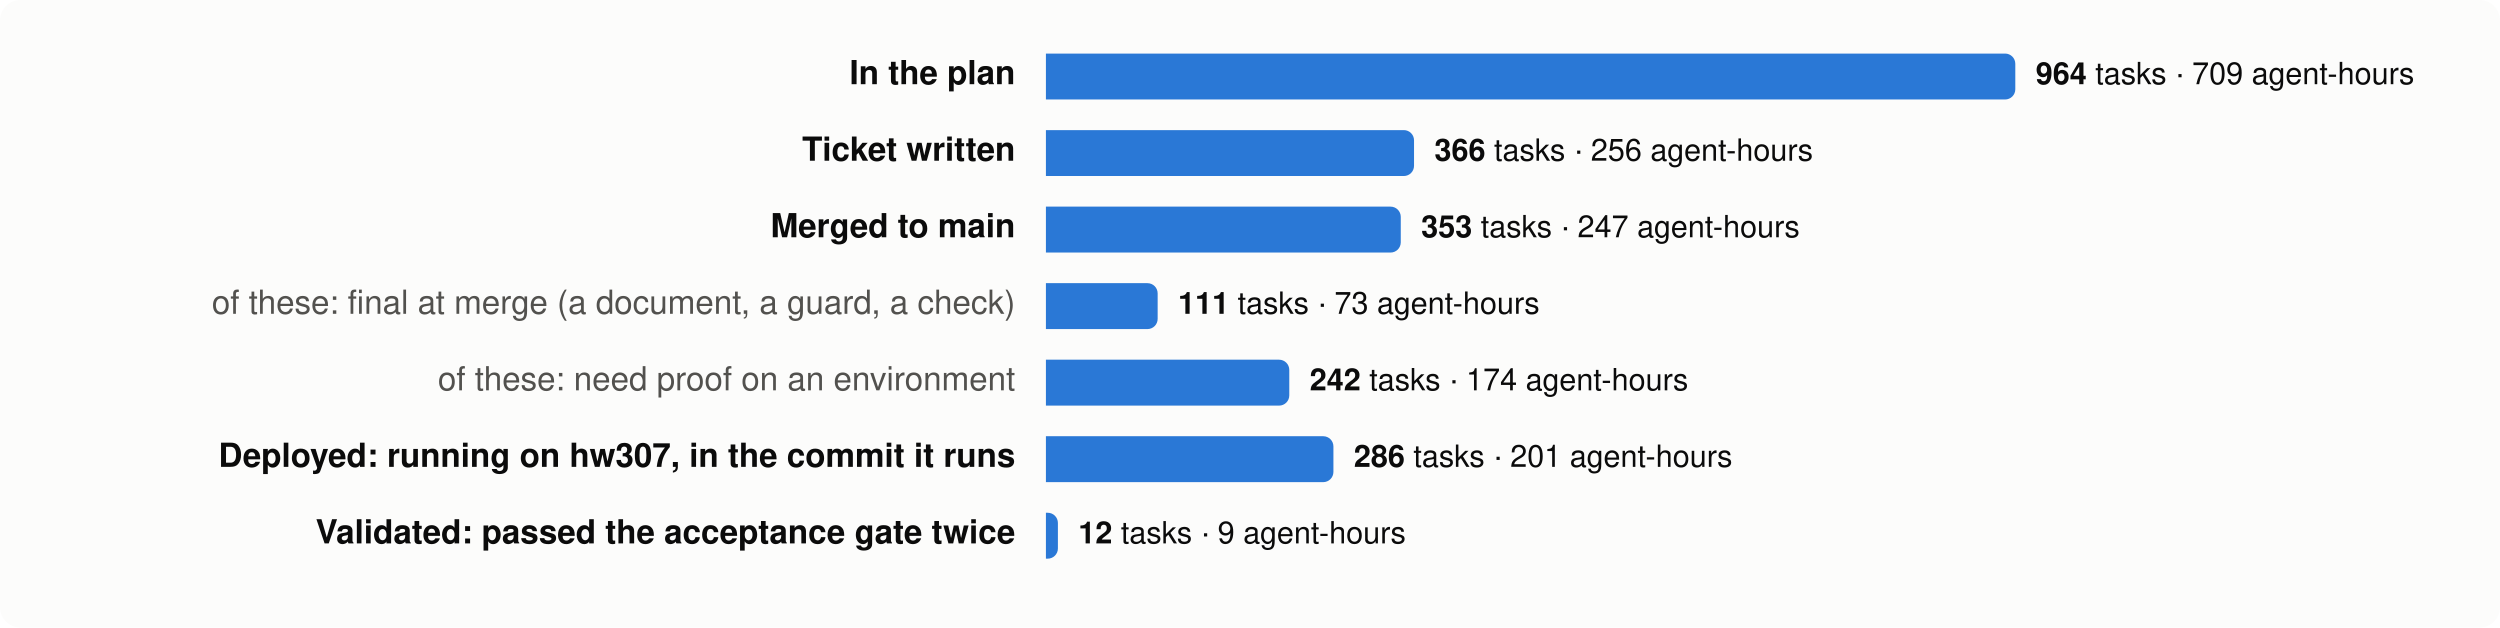
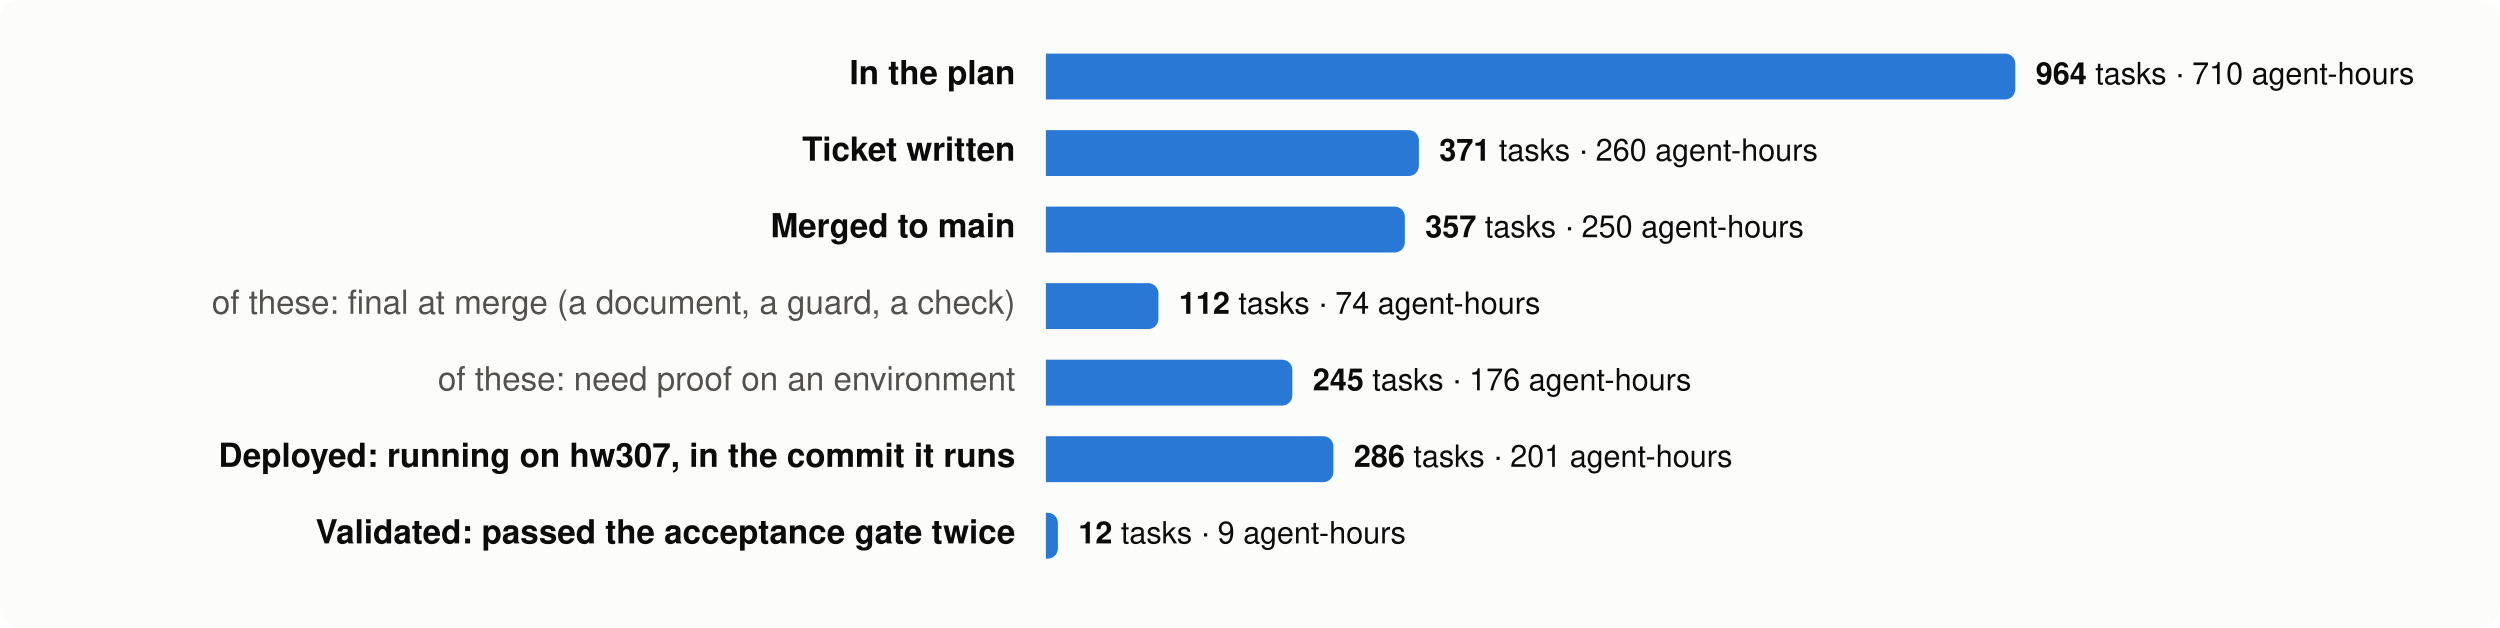
<svg xmlns="http://www.w3.org/2000/svg" viewBox="0 0 980 246" width="980" height="246" font-family="system-ui,-apple-system,Segoe UI,Helvetica,Arial,sans-serif" font-size="13">
  <rect width="980" height="246" rx="8" fill="#fcfcfb" />
  <text x="398" y="33" text-anchor="end" fill="#0b0b0b" font-weight="600">In the plan</text>
  <path d="M410,21 h376.0 a4,4 0 0 1 4,4 v10 a4,4 0 0 1 -4,4 h-376.0 z" fill="#2a78d6" />
  <text x="798.0" y="33" fill="#0b0b0b" font-size="12">
-     <tspan font-weight="600">964</tspan> tasks · 709 agent-hours</text>
+     <tspan font-weight="600">964</tspan> tasks · 710 agent-hours</text>
  <text x="398" y="63" text-anchor="end" fill="#0b0b0b" font-weight="600">Ticket written</text>
-   <path d="M410,51 h140.3 a4,4 0 0 1 4,4 v10 a4,4 0 0 1 -4,4 h-140.3 z" fill="#2a78d6" />
-   <text x="562.3" y="63" fill="#0b0b0b" font-size="12">
-     <tspan font-weight="600">366</tspan> tasks · 256 agent-hours</text>
+   <path d="M410,51 h142.2 a4,4 0 0 1 4,4 v10 a4,4 0 0 1 -4,4 h-142.2 z" fill="#2a78d6" />
+   <text x="564.2" y="63" fill="#0b0b0b" font-size="12">
+     <tspan font-weight="600">371</tspan> tasks · 260 agent-hours</text>
  <text x="398" y="93" text-anchor="end" fill="#0b0b0b" font-weight="600">Merged to main</text>
-   <path d="M410,81 h135.1 a4,4 0 0 1 4,4 v10 a4,4 0 0 1 -4,4 h-135.1 z" fill="#2a78d6" />
-   <text x="557.1" y="93" fill="#0b0b0b" font-size="12">
-     <tspan font-weight="600">353</tspan> tasks · 247 agent-hours</text>
+   <path d="M410,81 h136.7 a4,4 0 0 1 4,4 v10 a4,4 0 0 1 -4,4 h-136.7 z" fill="#2a78d6" />
+   <text x="558.7" y="93" fill="#0b0b0b" font-size="12">
+     <tspan font-weight="600">357</tspan> tasks · 250 agent-hours</text>
  <text x="398" y="123" text-anchor="end" fill="#52514e" font-weight="400">of these: final at merge (a document, a guard, a check)</text>
-   <path d="M410,111 h39.8 a4,4 0 0 1 4,4 v10 a4,4 0 0 1 -4,4 h-39.8 z" fill="#2a78d6" />
-   <text x="461.8" y="123" fill="#0b0b0b" font-size="12">
-     <tspan font-weight="600">111</tspan> tasks · 73 agent-hours</text>
+   <path d="M410,111 h40.1 a4,4 0 0 1 4,4 v10 a4,4 0 0 1 -4,4 h-40.1 z" fill="#2a78d6" />
+   <text x="462.1" y="123" fill="#0b0b0b" font-size="12">
+     <tspan font-weight="600">112</tspan> tasks · 74 agent-hours</text>
  <text x="398" y="153" text-anchor="end" fill="#52514e" font-weight="400">of these: need proof on an environment</text>
-   <path d="M410,141 h91.4 a4,4 0 0 1 4,4 v10 a4,4 0 0 1 -4,4 h-91.4 z" fill="#2a78d6" />
-   <text x="513.4" y="153" fill="#0b0b0b" font-size="12">
-     <tspan font-weight="600">242</tspan> tasks · 174 agent-hours</text>
+   <path d="M410,141 h92.6 a4,4 0 0 1 4,4 v10 a4,4 0 0 1 -4,4 h-92.6 z" fill="#2a78d6" />
+   <text x="514.6" y="153" fill="#0b0b0b" font-size="12">
+     <tspan font-weight="600">245</tspan> tasks · 176 agent-hours</text>
  <text x="398" y="183" text-anchor="end" fill="#0b0b0b" font-weight="600">Deployed: running on hw307, in the commit it runs</text>
  <path d="M410,171 h108.7 a4,4 0 0 1 4,4 v10 a4,4 0 0 1 -4,4 h-108.7 z" fill="#2a78d6" />
  <text x="530.7" y="183" fill="#0b0b0b" font-size="12">
    <tspan font-weight="600">286</tspan> tasks · 201 agent-hours</text>
  <text x="398" y="213" text-anchor="end" fill="#0b0b0b" font-weight="600">Validated: passed the acceptance gate twice</text>
  <path d="M410,201 h0.7 a4,4 0 0 1 4,4 v10 a4,4 0 0 1 -4,4 h-0.7 z" fill="#2a78d6" />
  <text x="422.7" y="213" fill="#0b0b0b" font-size="12">
    <tspan font-weight="600">12</tspan> tasks · 9 agent-hours</text>
</svg>
